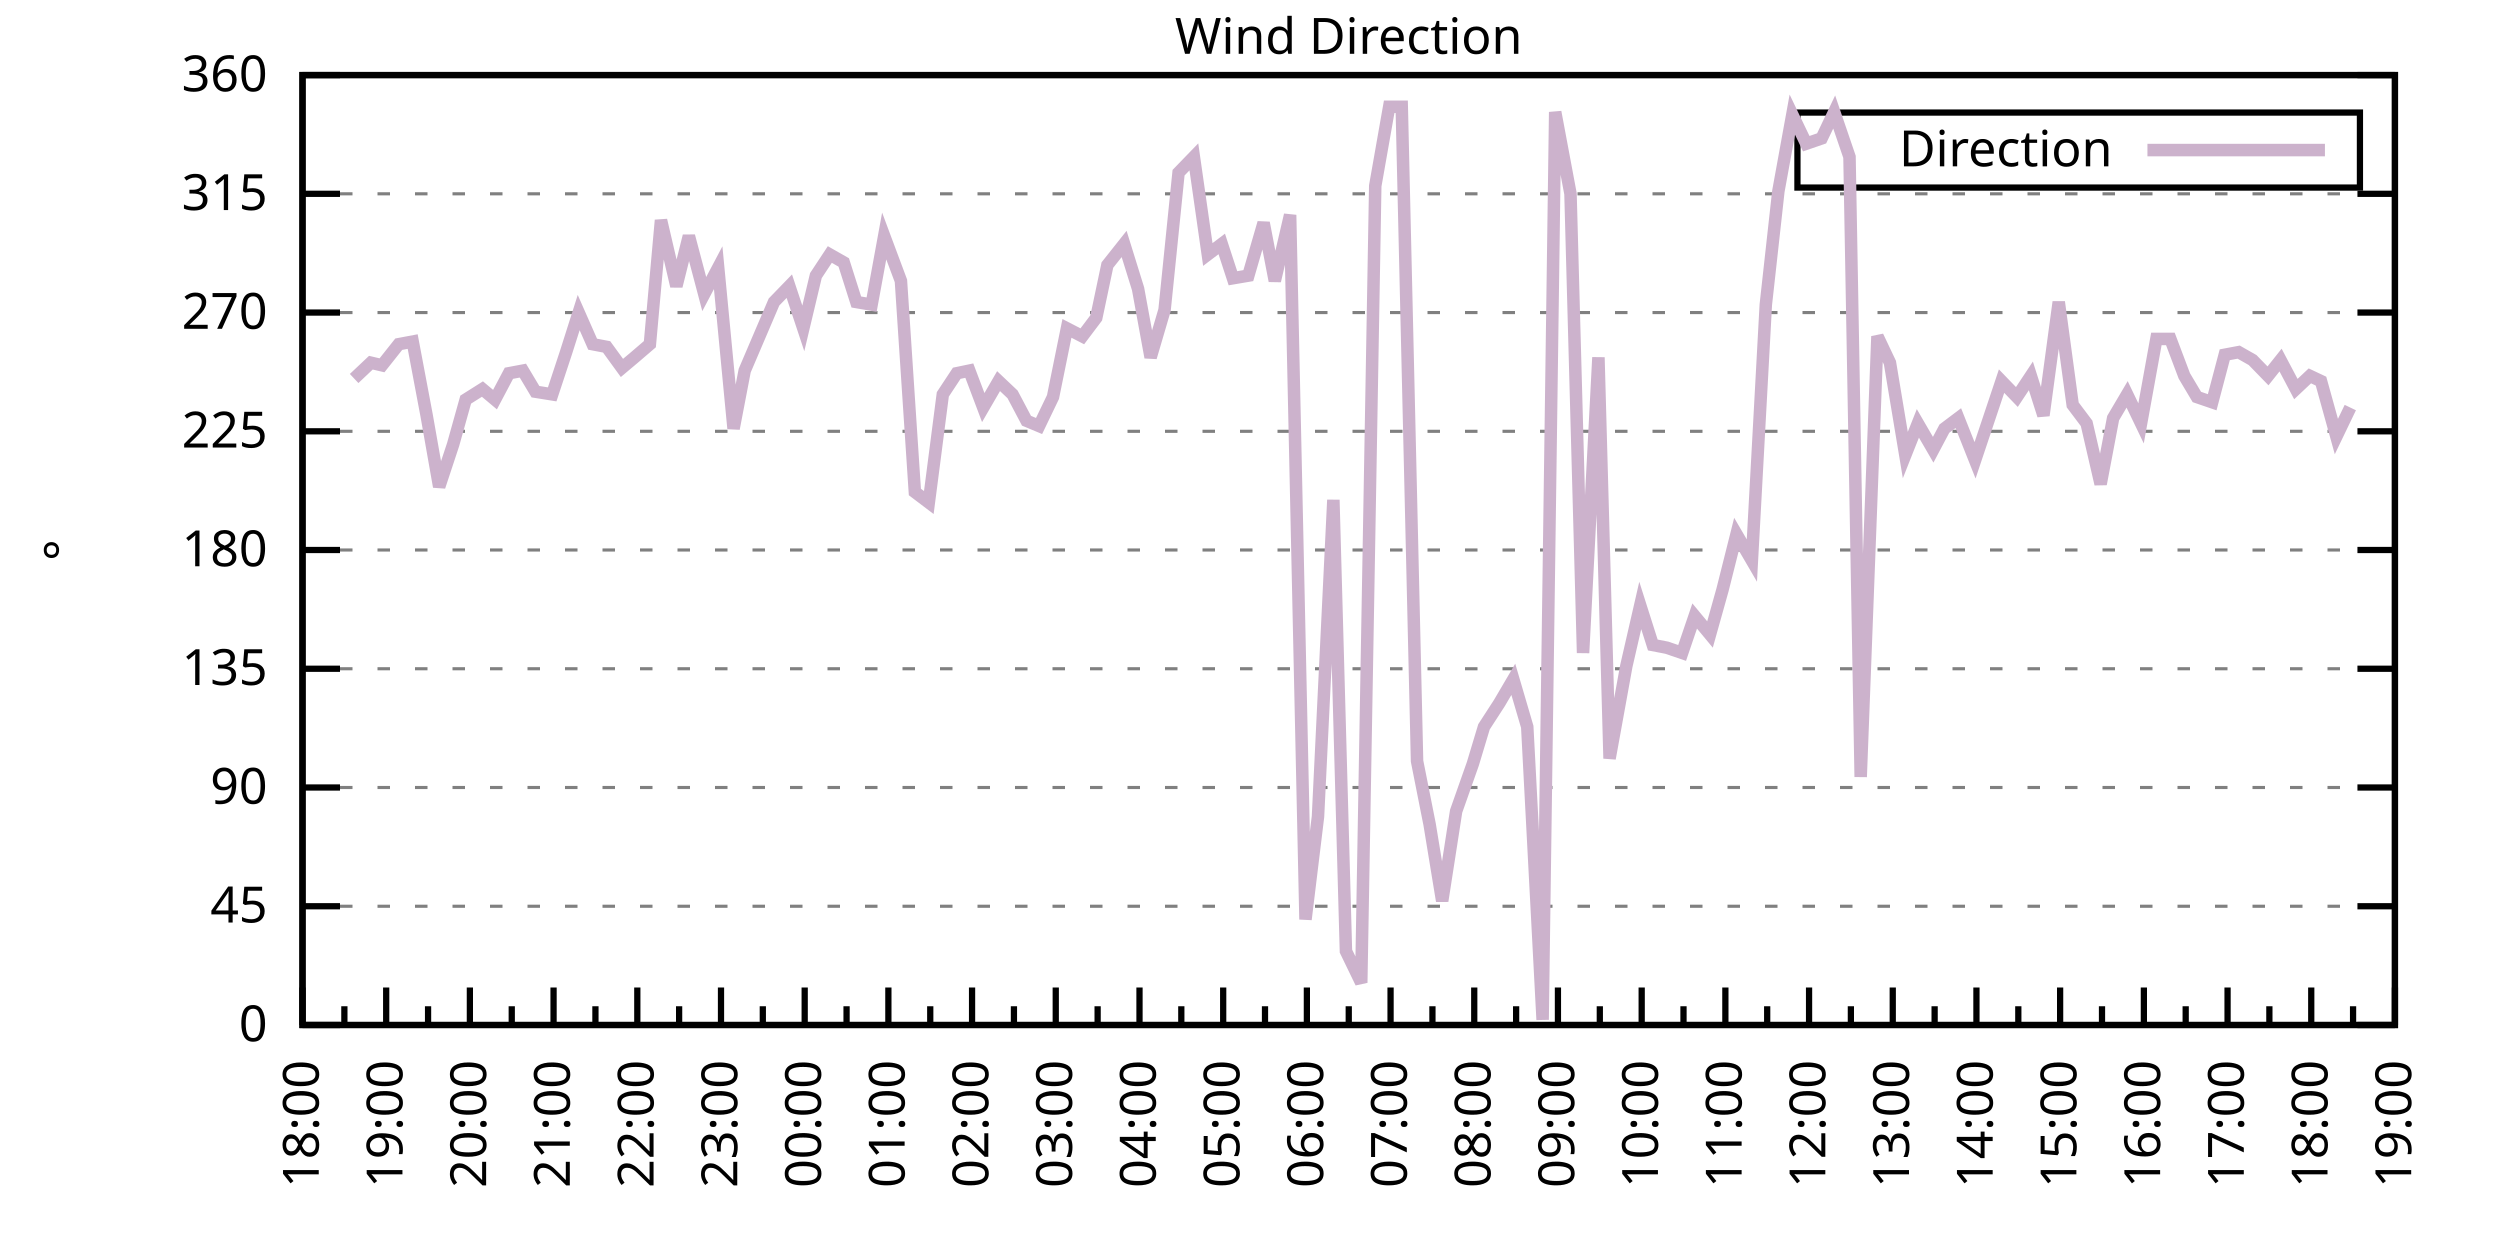
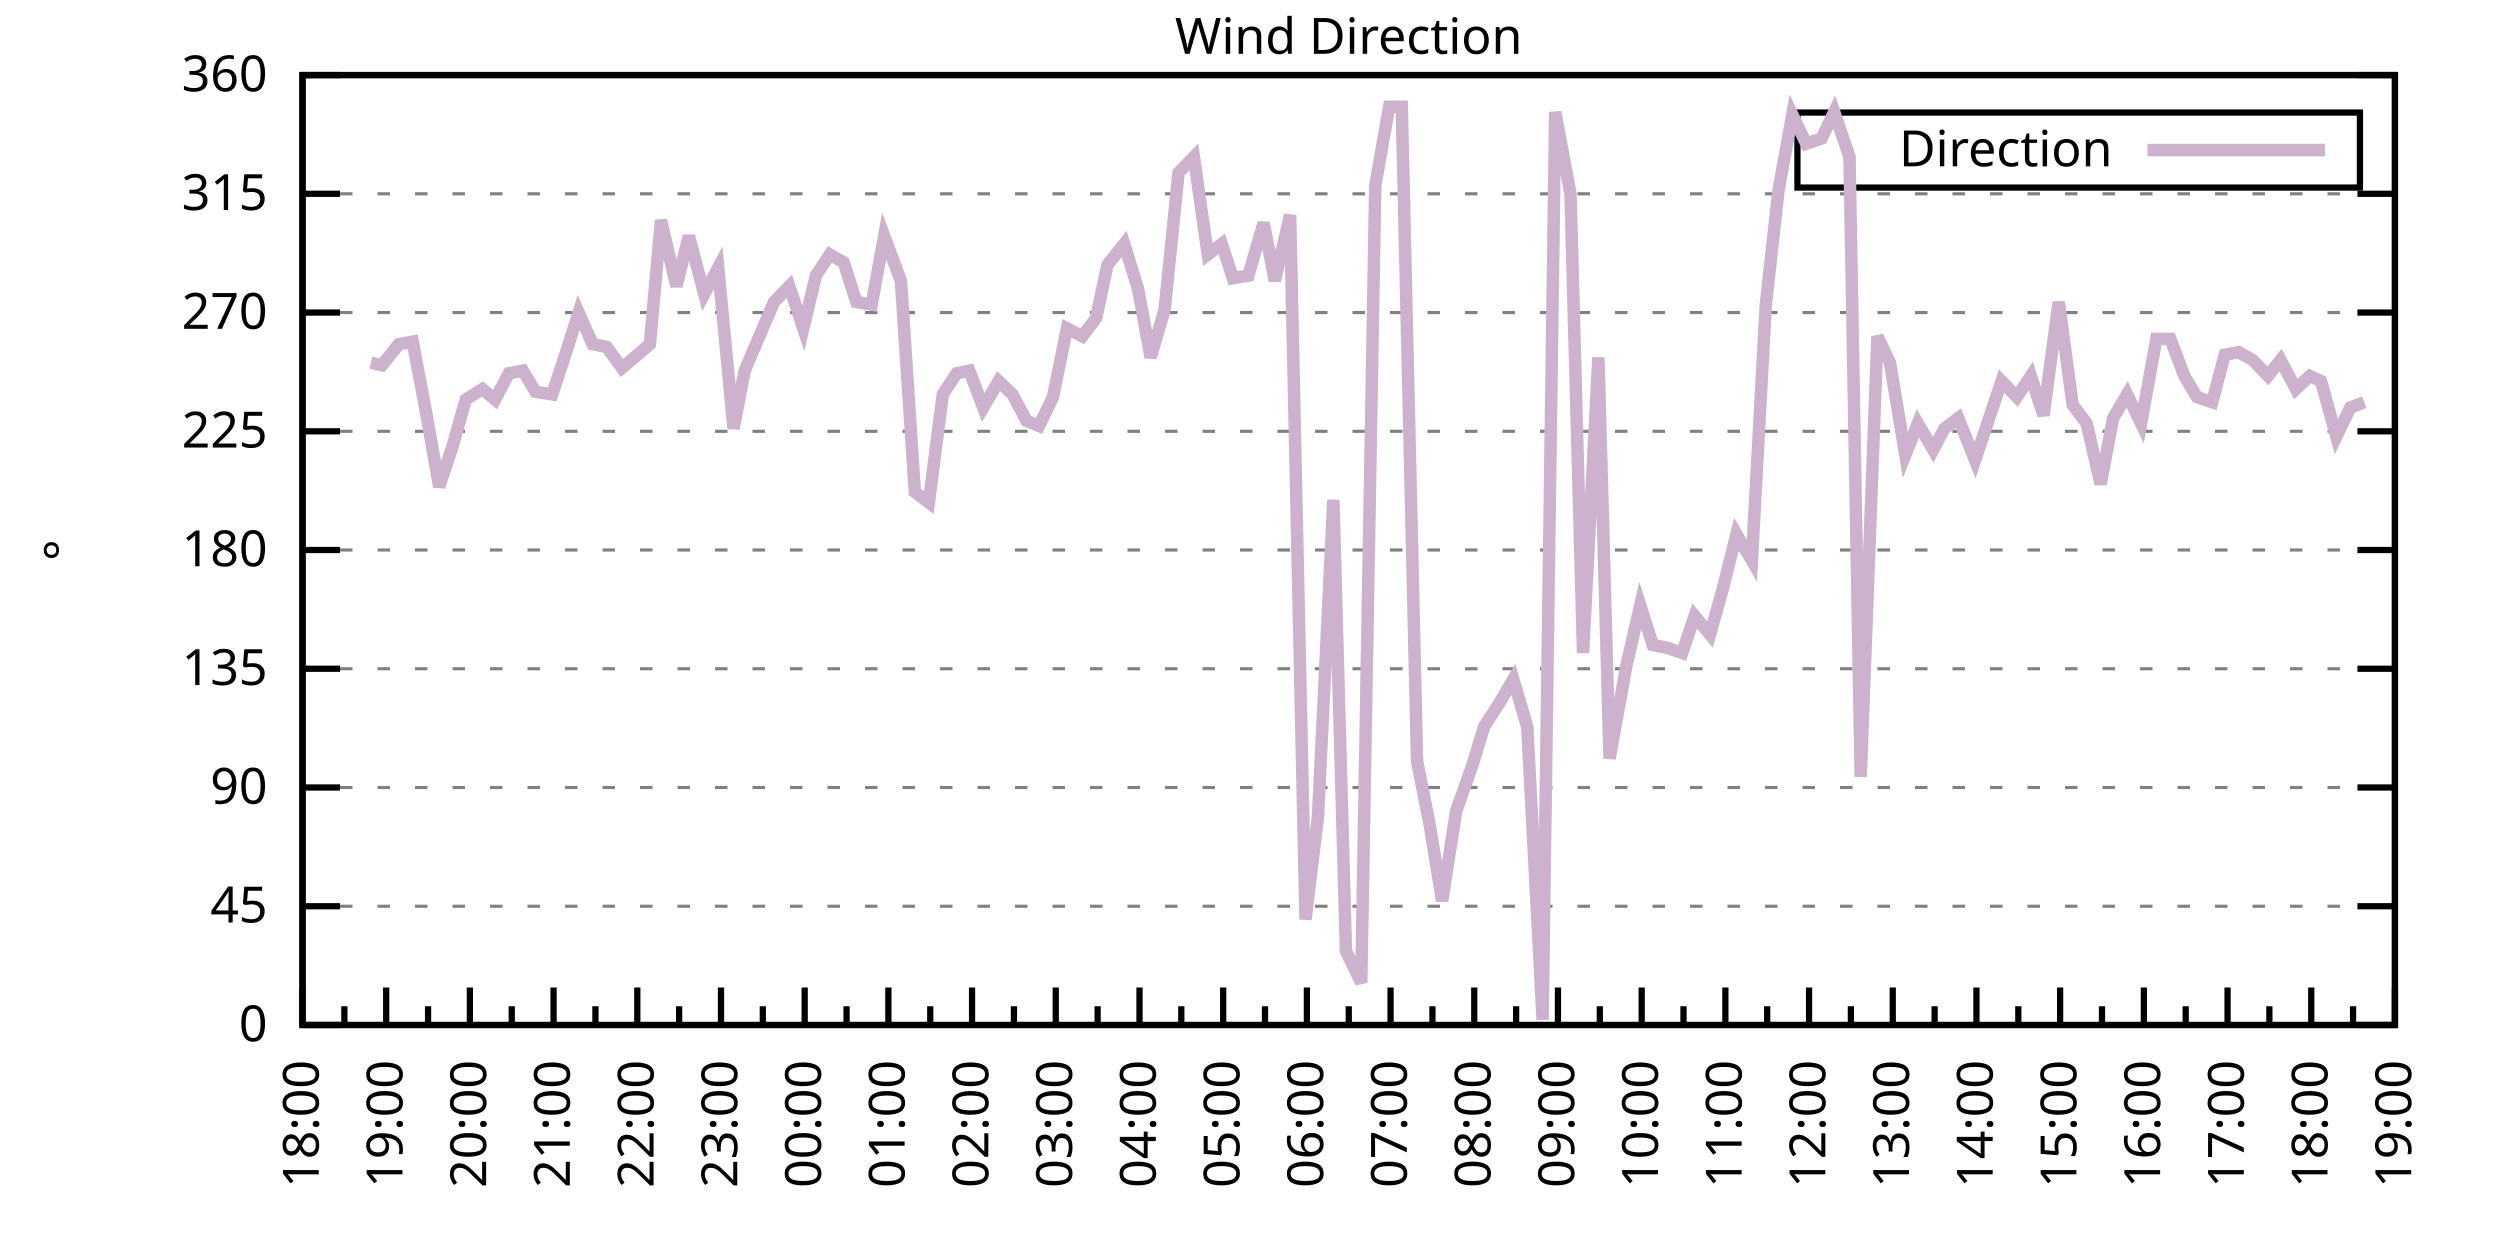
<svg xmlns="http://www.w3.org/2000/svg" xmlns:xlink="http://www.w3.org/1999/xlink" width="400" height="200" viewBox="0 0 400 200">
  <g id="gnuplot_canvas">
    <rect x="0" y="0" width="400" height="200" fill="none" />
    <defs>
      <circle id="gpDot" r="0.5" stroke-width="0.5" stroke="currentColor" />
      <path id="gpPt0" stroke-width="0.333" stroke="currentColor" d="M-1,0 h2 M0,-1 v2" />
      <path id="gpPt1" stroke-width="0.333" stroke="currentColor" d="M-1,-1 L1,1 M1,-1 L-1,1" />
      <path id="gpPt2" stroke-width="0.333" stroke="currentColor" d="M-1,0 L1,0 M0,-1 L0,1 M-1,-1 L1,1 M-1,1 L1,-1" />
      <rect id="gpPt3" stroke-width="0.333" stroke="currentColor" x="-1" y="-1" width="2" height="2" />
      <rect id="gpPt4" stroke-width="0.333" stroke="currentColor" fill="currentColor" x="-1" y="-1" width="2" height="2" />
      <circle id="gpPt5" stroke-width="0.333" stroke="currentColor" cx="0" cy="0" r="1" />
      <use xlink:href="#gpPt5" id="gpPt6" fill="currentColor" stroke="none" />
      <path id="gpPt7" stroke-width="0.333" stroke="currentColor" d="M0,-1.33 L-1.33,0.67 L1.33,0.67 z" />
      <use xlink:href="#gpPt7" id="gpPt8" fill="currentColor" stroke="none" />
      <use xlink:href="#gpPt7" id="gpPt9" stroke="currentColor" transform="rotate(180)" />
      <use xlink:href="#gpPt9" id="gpPt10" fill="currentColor" stroke="none" />
      <use xlink:href="#gpPt3" id="gpPt11" stroke="currentColor" transform="rotate(45)" />
      <use xlink:href="#gpPt11" id="gpPt12" fill="currentColor" stroke="none" />
      <path id="gpPt13" stroke-width="0.333" stroke="currentColor" d="M0,1.330 L1.265,0.411 L0.782,-1.067 L-0.782,-1.076 L-1.265,0.411 z" />
      <use xlink:href="#gpPt13" id="gpPt14" fill="currentColor" stroke="none" />
      <filter id="textbox" filterUnits="objectBoundingBox" x="0" y="0" height="1" width="1">
        <feFlood flood-color="white" flood-opacity="1" result="bgnd" />
        <feComposite in="SourceGraphic" in2="bgnd" operator="atop" />
      </filter>
      <filter id="greybox" filterUnits="objectBoundingBox" x="0" y="0" height="1" width="1">
        <feFlood flood-color="lightgrey" flood-opacity="1" result="grey" />
        <feComposite in="SourceGraphic" in2="grey" operator="atop" />
      </filter>
    </defs>
    <g fill="none" color="white" stroke="currentColor" stroke-width="1.00" stroke-linecap="butt" stroke-linejoin="miter">
</g>
    <g fill="none" color="black" stroke="currentColor" stroke-width="1.00" stroke-linecap="butt" stroke-linejoin="miter">
      <g stroke="none" shape-rendering="crispEdges">
        <polygon fill="rgb(255, 255, 255)" points="48.40,164.00 383.18,164.00 383.18,12.02 48.40,12.02 " />
      </g>
    </g>
    <g fill="none" color="black" stroke="currentColor" stroke-width="1.00" stroke-linecap="butt" stroke-linejoin="miter">
</g>
    <g fill="none" color="black" stroke="black" stroke-width="0.50" stroke-linecap="butt" stroke-linejoin="miter">
</g>
    <g fill="none" color="gray" stroke="currentColor" stroke-width="0.50" stroke-linecap="butt" stroke-linejoin="miter">
      <path stroke="gray" stroke-dasharray="2,4" class="gridline" d="M48.40,164.00 L383.19,164.00  " />
    </g>
    <g fill="none" color="gray" stroke="gray" stroke-width="1.00" stroke-linecap="butt" stroke-linejoin="miter">
</g>
    <g fill="none" color="black" stroke="currentColor" stroke-width="1.00" stroke-linecap="butt" stroke-linejoin="miter">
      <path stroke="black" d="M48.40,164.00 L54.40,164.00 M383.19,164.00 L377.19,164.00  " />
      <g transform="translate(42.80,166.60)" stroke="none" fill="black" font-family="Sans" font-size="8.00" text-anchor="end">
        <text>
          <tspan font-family="Sans"> 0</tspan>
        </text>
      </g>
    </g>
    <g fill="none" color="black" stroke="currentColor" stroke-width="1.00" stroke-linecap="butt" stroke-linejoin="miter">
</g>
    <g fill="none" color="black" stroke="black" stroke-width="0.50" stroke-linecap="butt" stroke-linejoin="miter">
</g>
    <g fill="none" color="gray" stroke="currentColor" stroke-width="0.50" stroke-linecap="butt" stroke-linejoin="miter">
      <path stroke="gray" stroke-dasharray="2,4" class="gridline" d="M48.40,145.00 L383.19,145.00  " />
    </g>
    <g fill="none" color="gray" stroke="gray" stroke-width="1.00" stroke-linecap="butt" stroke-linejoin="miter">
</g>
    <g fill="none" color="black" stroke="currentColor" stroke-width="1.00" stroke-linecap="butt" stroke-linejoin="miter">
      <path stroke="black" d="M48.40,145.00 L54.40,145.00 M383.19,145.00 L377.19,145.00  " />
      <g transform="translate(42.80,147.60)" stroke="none" fill="black" font-family="Sans" font-size="8.00" text-anchor="end">
        <text>
          <tspan font-family="Sans"> 45</tspan>
        </text>
      </g>
    </g>
    <g fill="none" color="black" stroke="currentColor" stroke-width="1.00" stroke-linecap="butt" stroke-linejoin="miter">
</g>
    <g fill="none" color="black" stroke="black" stroke-width="0.50" stroke-linecap="butt" stroke-linejoin="miter">
</g>
    <g fill="none" color="gray" stroke="currentColor" stroke-width="0.50" stroke-linecap="butt" stroke-linejoin="miter">
      <path stroke="gray" stroke-dasharray="2,4" class="gridline" d="M48.40,126.00 L383.19,126.00  " />
    </g>
    <g fill="none" color="gray" stroke="gray" stroke-width="1.00" stroke-linecap="butt" stroke-linejoin="miter">
</g>
    <g fill="none" color="black" stroke="currentColor" stroke-width="1.00" stroke-linecap="butt" stroke-linejoin="miter">
      <path stroke="black" d="M48.40,126.00 L54.40,126.00 M383.19,126.00 L377.19,126.00  " />
      <g transform="translate(42.80,128.60)" stroke="none" fill="black" font-family="Sans" font-size="8.00" text-anchor="end">
        <text>
          <tspan font-family="Sans"> 90</tspan>
        </text>
      </g>
    </g>
    <g fill="none" color="black" stroke="currentColor" stroke-width="1.00" stroke-linecap="butt" stroke-linejoin="miter">
</g>
    <g fill="none" color="black" stroke="black" stroke-width="0.50" stroke-linecap="butt" stroke-linejoin="miter">
</g>
    <g fill="none" color="gray" stroke="currentColor" stroke-width="0.50" stroke-linecap="butt" stroke-linejoin="miter">
      <path stroke="gray" stroke-dasharray="2,4" class="gridline" d="M48.40,107.00 L383.19,107.00  " />
    </g>
    <g fill="none" color="gray" stroke="gray" stroke-width="1.00" stroke-linecap="butt" stroke-linejoin="miter">
</g>
    <g fill="none" color="black" stroke="currentColor" stroke-width="1.00" stroke-linecap="butt" stroke-linejoin="miter">
      <path stroke="black" d="M48.40,107.00 L54.40,107.00 M383.19,107.00 L377.19,107.00  " />
      <g transform="translate(42.80,109.60)" stroke="none" fill="black" font-family="Sans" font-size="8.00" text-anchor="end">
        <text>
          <tspan font-family="Sans"> 135</tspan>
        </text>
      </g>
    </g>
    <g fill="none" color="black" stroke="currentColor" stroke-width="1.00" stroke-linecap="butt" stroke-linejoin="miter">
</g>
    <g fill="none" color="black" stroke="black" stroke-width="0.50" stroke-linecap="butt" stroke-linejoin="miter">
</g>
    <g fill="none" color="gray" stroke="currentColor" stroke-width="0.50" stroke-linecap="butt" stroke-linejoin="miter">
      <path stroke="gray" stroke-dasharray="2,4" class="gridline" d="M48.40,88.00 L383.19,88.00  " />
    </g>
    <g fill="none" color="gray" stroke="gray" stroke-width="1.00" stroke-linecap="butt" stroke-linejoin="miter">
</g>
    <g fill="none" color="black" stroke="currentColor" stroke-width="1.00" stroke-linecap="butt" stroke-linejoin="miter">
      <path stroke="black" d="M48.40,88.00 L54.40,88.00 M383.19,88.00 L377.19,88.00  " />
      <g transform="translate(42.80,90.60)" stroke="none" fill="black" font-family="Sans" font-size="8.00" text-anchor="end">
        <text>
          <tspan font-family="Sans"> 180</tspan>
        </text>
      </g>
    </g>
    <g fill="none" color="black" stroke="currentColor" stroke-width="1.00" stroke-linecap="butt" stroke-linejoin="miter">
</g>
    <g fill="none" color="black" stroke="black" stroke-width="0.50" stroke-linecap="butt" stroke-linejoin="miter">
</g>
    <g fill="none" color="gray" stroke="currentColor" stroke-width="0.50" stroke-linecap="butt" stroke-linejoin="miter">
      <path stroke="gray" stroke-dasharray="2,4" class="gridline" d="M48.40,69.01 L383.19,69.01  " />
    </g>
    <g fill="none" color="gray" stroke="gray" stroke-width="1.00" stroke-linecap="butt" stroke-linejoin="miter">
</g>
    <g fill="none" color="black" stroke="currentColor" stroke-width="1.00" stroke-linecap="butt" stroke-linejoin="miter">
      <path stroke="black" d="M48.40,69.01 L54.40,69.01 M383.19,69.01 L377.19,69.01  " />
      <g transform="translate(42.80,71.61)" stroke="none" fill="black" font-family="Sans" font-size="8.00" text-anchor="end">
        <text>
          <tspan font-family="Sans"> 225</tspan>
        </text>
      </g>
    </g>
    <g fill="none" color="black" stroke="currentColor" stroke-width="1.00" stroke-linecap="butt" stroke-linejoin="miter">
</g>
    <g fill="none" color="black" stroke="black" stroke-width="0.50" stroke-linecap="butt" stroke-linejoin="miter">
</g>
    <g fill="none" color="gray" stroke="currentColor" stroke-width="0.50" stroke-linecap="butt" stroke-linejoin="miter">
      <path stroke="gray" stroke-dasharray="2,4" class="gridline" d="M48.40,50.01 L383.19,50.01  " />
    </g>
    <g fill="none" color="gray" stroke="gray" stroke-width="1.00" stroke-linecap="butt" stroke-linejoin="miter">
</g>
    <g fill="none" color="black" stroke="currentColor" stroke-width="1.00" stroke-linecap="butt" stroke-linejoin="miter">
      <path stroke="black" d="M48.40,50.01 L54.40,50.01 M383.19,50.01 L377.19,50.01  " />
      <g transform="translate(42.80,52.61)" stroke="none" fill="black" font-family="Sans" font-size="8.00" text-anchor="end">
        <text>
          <tspan font-family="Sans"> 270</tspan>
        </text>
      </g>
    </g>
    <g fill="none" color="black" stroke="currentColor" stroke-width="1.00" stroke-linecap="butt" stroke-linejoin="miter">
</g>
    <g fill="none" color="black" stroke="black" stroke-width="0.50" stroke-linecap="butt" stroke-linejoin="miter">
</g>
    <g fill="none" color="gray" stroke="currentColor" stroke-width="0.50" stroke-linecap="butt" stroke-linejoin="miter">
      <path stroke="gray" stroke-dasharray="2,4" class="gridline" d="M48.40,31.01 L383.19,31.01  " />
    </g>
    <g fill="none" color="gray" stroke="gray" stroke-width="1.00" stroke-linecap="butt" stroke-linejoin="miter">
</g>
    <g fill="none" color="black" stroke="currentColor" stroke-width="1.00" stroke-linecap="butt" stroke-linejoin="miter">
      <path stroke="black" d="M48.40,31.01 L54.40,31.01 M383.19,31.01 L377.19,31.01  " />
      <g transform="translate(42.80,33.61)" stroke="none" fill="black" font-family="Sans" font-size="8.00" text-anchor="end">
        <text>
          <tspan font-family="Sans"> 315</tspan>
        </text>
      </g>
    </g>
    <g fill="none" color="black" stroke="currentColor" stroke-width="1.00" stroke-linecap="butt" stroke-linejoin="miter">
</g>
    <g fill="none" color="black" stroke="black" stroke-width="0.50" stroke-linecap="butt" stroke-linejoin="miter">
</g>
    <g fill="none" color="gray" stroke="currentColor" stroke-width="0.50" stroke-linecap="butt" stroke-linejoin="miter">
      <path stroke="gray" stroke-dasharray="2,4" class="gridline" d="M48.40,12.01 L383.19,12.01  " />
    </g>
    <g fill="none" color="gray" stroke="gray" stroke-width="1.00" stroke-linecap="butt" stroke-linejoin="miter">
</g>
    <g fill="none" color="black" stroke="currentColor" stroke-width="1.00" stroke-linecap="butt" stroke-linejoin="miter">
      <path stroke="black" d="M48.40,12.01 L54.40,12.01 M383.19,12.01 L377.19,12.01  " />
      <g transform="translate(42.80,14.61)" stroke="none" fill="black" font-family="Sans" font-size="8.00" text-anchor="end">
        <text>
          <tspan font-family="Sans"> 360</tspan>
        </text>
      </g>
    </g>
    <g fill="none" color="black" stroke="currentColor" stroke-width="1.00" stroke-linecap="butt" stroke-linejoin="miter">
      <path stroke="black" d="M48.40,164.00 L48.40,158.00  " />
      <g transform="translate(51.00,169.60) rotate(270)" stroke="none" fill="black" font-family="Sans" font-size="8.00" text-anchor="end">
        <text>
          <tspan font-family="Sans">18:00</tspan>
        </text>
      </g>
    </g>
    <g fill="none" color="black" stroke="currentColor" stroke-width="1.00" stroke-linecap="butt" stroke-linejoin="miter">
      <path stroke="black" d="M55.10,164.00 L55.10,161.00 M61.79,164.00 L61.79,158.00  " />
      <g transform="translate(64.39,169.60) rotate(270)" stroke="none" fill="black" font-family="Sans" font-size="8.00" text-anchor="end">
        <text>
          <tspan font-family="Sans">19:00</tspan>
        </text>
      </g>
    </g>
    <g fill="none" color="black" stroke="currentColor" stroke-width="1.00" stroke-linecap="butt" stroke-linejoin="miter">
      <path stroke="black" d="M68.49,164.00 L68.49,161.00 M75.18,164.00 L75.18,158.00  " />
      <g transform="translate(77.78,169.60) rotate(270)" stroke="none" fill="black" font-family="Sans" font-size="8.00" text-anchor="end">
        <text>
          <tspan font-family="Sans">20:00</tspan>
        </text>
      </g>
    </g>
    <g fill="none" color="black" stroke="currentColor" stroke-width="1.00" stroke-linecap="butt" stroke-linejoin="miter">
      <path stroke="black" d="M81.88,164.00 L81.88,161.00 M88.57,164.00 L88.57,158.00  " />
      <g transform="translate(91.17,169.60) rotate(270)" stroke="none" fill="black" font-family="Sans" font-size="8.00" text-anchor="end">
        <text>
          <tspan font-family="Sans">21:00</tspan>
        </text>
      </g>
    </g>
    <g fill="none" color="black" stroke="currentColor" stroke-width="1.00" stroke-linecap="butt" stroke-linejoin="miter">
      <path stroke="black" d="M95.27,164.00 L95.27,161.00 M101.97,164.00 L101.97,158.00  " />
      <g transform="translate(104.57,169.60) rotate(270)" stroke="none" fill="black" font-family="Sans" font-size="8.00" text-anchor="end">
        <text>
          <tspan font-family="Sans">22:00</tspan>
        </text>
      </g>
    </g>
    <g fill="none" color="black" stroke="currentColor" stroke-width="1.00" stroke-linecap="butt" stroke-linejoin="miter">
      <path stroke="black" d="M108.66,164.00 L108.66,161.00 M115.36,164.00 L115.36,158.00  " />
      <g transform="translate(117.96,169.60) rotate(270)" stroke="none" fill="black" font-family="Sans" font-size="8.00" text-anchor="end">
        <text>
          <tspan font-family="Sans">23:00</tspan>
        </text>
      </g>
    </g>
    <g fill="none" color="black" stroke="currentColor" stroke-width="1.00" stroke-linecap="butt" stroke-linejoin="miter">
      <path stroke="black" d="M122.05,164.00 L122.05,161.00 M128.75,164.00 L128.75,158.00  " />
      <g transform="translate(131.35,169.60) rotate(270)" stroke="none" fill="black" font-family="Sans" font-size="8.00" text-anchor="end">
        <text>
          <tspan font-family="Sans">00:00</tspan>
        </text>
      </g>
    </g>
    <g fill="none" color="black" stroke="currentColor" stroke-width="1.00" stroke-linecap="butt" stroke-linejoin="miter">
      <path stroke="black" d="M135.45,164.00 L135.45,161.00 M142.14,164.00 L142.14,158.00  " />
      <g transform="translate(144.74,169.60) rotate(270)" stroke="none" fill="black" font-family="Sans" font-size="8.00" text-anchor="end">
        <text>
          <tspan font-family="Sans">01:00</tspan>
        </text>
      </g>
    </g>
    <g fill="none" color="black" stroke="currentColor" stroke-width="1.00" stroke-linecap="butt" stroke-linejoin="miter">
      <path stroke="black" d="M148.84,164.00 L148.84,161.00 M155.53,164.00 L155.53,158.00  " />
      <g transform="translate(158.13,169.60) rotate(270)" stroke="none" fill="black" font-family="Sans" font-size="8.00" text-anchor="end">
        <text>
          <tspan font-family="Sans">02:00</tspan>
        </text>
      </g>
    </g>
    <g fill="none" color="black" stroke="currentColor" stroke-width="1.00" stroke-linecap="butt" stroke-linejoin="miter">
      <path stroke="black" d="M162.23,164.00 L162.23,161.00 M168.92,164.00 L168.92,158.00  " />
      <g transform="translate(171.52,169.60) rotate(270)" stroke="none" fill="black" font-family="Sans" font-size="8.00" text-anchor="end">
        <text>
          <tspan font-family="Sans">03:00</tspan>
        </text>
      </g>
    </g>
    <g fill="none" color="black" stroke="currentColor" stroke-width="1.00" stroke-linecap="butt" stroke-linejoin="miter">
      <path stroke="black" d="M175.62,164.00 L175.62,161.00 M182.32,164.00 L182.32,158.00  " />
      <g transform="translate(184.92,169.60) rotate(270)" stroke="none" fill="black" font-family="Sans" font-size="8.00" text-anchor="end">
        <text>
          <tspan font-family="Sans">04:00</tspan>
        </text>
      </g>
    </g>
    <g fill="none" color="black" stroke="currentColor" stroke-width="1.00" stroke-linecap="butt" stroke-linejoin="miter">
      <path stroke="black" d="M189.01,164.00 L189.01,161.00 M195.71,164.00 L195.71,158.00  " />
      <g transform="translate(198.31,169.60) rotate(270)" stroke="none" fill="black" font-family="Sans" font-size="8.00" text-anchor="end">
        <text>
          <tspan font-family="Sans">05:00</tspan>
        </text>
      </g>
    </g>
    <g fill="none" color="black" stroke="currentColor" stroke-width="1.00" stroke-linecap="butt" stroke-linejoin="miter">
      <path stroke="black" d="M202.40,164.00 L202.40,161.00 M209.10,164.00 L209.10,158.00  " />
      <g transform="translate(211.70,169.60) rotate(270)" stroke="none" fill="black" font-family="Sans" font-size="8.00" text-anchor="end">
        <text>
          <tspan font-family="Sans">06:00</tspan>
        </text>
      </g>
    </g>
    <g fill="none" color="black" stroke="currentColor" stroke-width="1.00" stroke-linecap="butt" stroke-linejoin="miter">
      <path stroke="black" d="M215.80,164.00 L215.80,161.00 M222.49,164.00 L222.49,158.00  " />
      <g transform="translate(225.09,169.60) rotate(270)" stroke="none" fill="black" font-family="Sans" font-size="8.00" text-anchor="end">
        <text>
          <tspan font-family="Sans">07:00</tspan>
        </text>
      </g>
    </g>
    <g fill="none" color="black" stroke="currentColor" stroke-width="1.00" stroke-linecap="butt" stroke-linejoin="miter">
      <path stroke="black" d="M229.19,164.00 L229.19,161.00 M235.88,164.00 L235.88,158.00  " />
      <g transform="translate(238.48,169.60) rotate(270)" stroke="none" fill="black" font-family="Sans" font-size="8.00" text-anchor="end">
        <text>
          <tspan font-family="Sans">08:00</tspan>
        </text>
      </g>
    </g>
    <g fill="none" color="black" stroke="currentColor" stroke-width="1.00" stroke-linecap="butt" stroke-linejoin="miter">
      <path stroke="black" d="M242.58,164.00 L242.58,161.00 M249.27,164.00 L249.27,158.00  " />
      <g transform="translate(251.87,169.60) rotate(270)" stroke="none" fill="black" font-family="Sans" font-size="8.00" text-anchor="end">
        <text>
          <tspan font-family="Sans">09:00</tspan>
        </text>
      </g>
    </g>
    <g fill="none" color="black" stroke="currentColor" stroke-width="1.00" stroke-linecap="butt" stroke-linejoin="miter">
      <path stroke="black" d="M255.97,164.00 L255.97,161.00 M262.67,164.00 L262.67,158.00  " />
      <g transform="translate(265.27,169.60) rotate(270)" stroke="none" fill="black" font-family="Sans" font-size="8.00" text-anchor="end">
        <text>
          <tspan font-family="Sans">10:00</tspan>
        </text>
      </g>
    </g>
    <g fill="none" color="black" stroke="currentColor" stroke-width="1.00" stroke-linecap="butt" stroke-linejoin="miter">
      <path stroke="black" d="M269.36,164.00 L269.36,161.00 M276.06,164.00 L276.06,158.00  " />
      <g transform="translate(278.66,169.60) rotate(270)" stroke="none" fill="black" font-family="Sans" font-size="8.00" text-anchor="end">
        <text>
          <tspan font-family="Sans">11:00</tspan>
        </text>
      </g>
    </g>
    <g fill="none" color="black" stroke="currentColor" stroke-width="1.00" stroke-linecap="butt" stroke-linejoin="miter">
      <path stroke="black" d="M282.75,164.00 L282.75,161.00 M289.45,164.00 L289.45,158.00  " />
      <g transform="translate(292.05,169.60) rotate(270)" stroke="none" fill="black" font-family="Sans" font-size="8.00" text-anchor="end">
        <text>
          <tspan font-family="Sans">12:00</tspan>
        </text>
      </g>
    </g>
    <g fill="none" color="black" stroke="currentColor" stroke-width="1.00" stroke-linecap="butt" stroke-linejoin="miter">
      <path stroke="black" d="M296.14,164.00 L296.14,161.00 M302.84,164.00 L302.84,158.00  " />
      <g transform="translate(305.44,169.60) rotate(270)" stroke="none" fill="black" font-family="Sans" font-size="8.00" text-anchor="end">
        <text>
          <tspan font-family="Sans">13:00</tspan>
        </text>
      </g>
    </g>
    <g fill="none" color="black" stroke="currentColor" stroke-width="1.00" stroke-linecap="butt" stroke-linejoin="miter">
      <path stroke="black" d="M309.54,164.00 L309.54,161.00 M316.23,164.00 L316.23,158.00  " />
      <g transform="translate(318.83,169.60) rotate(270)" stroke="none" fill="black" font-family="Sans" font-size="8.00" text-anchor="end">
        <text>
          <tspan font-family="Sans">14:00</tspan>
        </text>
      </g>
    </g>
    <g fill="none" color="black" stroke="currentColor" stroke-width="1.00" stroke-linecap="butt" stroke-linejoin="miter">
      <path stroke="black" d="M322.93,164.00 L322.93,161.00 M329.62,164.00 L329.62,158.00  " />
      <g transform="translate(332.22,169.60) rotate(270)" stroke="none" fill="black" font-family="Sans" font-size="8.00" text-anchor="end">
        <text>
          <tspan font-family="Sans">15:00</tspan>
        </text>
      </g>
    </g>
    <g fill="none" color="black" stroke="currentColor" stroke-width="1.00" stroke-linecap="butt" stroke-linejoin="miter">
      <path stroke="black" d="M336.32,164.00 L336.32,161.00 M343.02,164.00 L343.02,158.00  " />
      <g transform="translate(345.62,169.60) rotate(270)" stroke="none" fill="black" font-family="Sans" font-size="8.00" text-anchor="end">
        <text>
          <tspan font-family="Sans">16:00</tspan>
        </text>
      </g>
    </g>
    <g fill="none" color="black" stroke="currentColor" stroke-width="1.00" stroke-linecap="butt" stroke-linejoin="miter">
      <path stroke="black" d="M349.71,164.00 L349.71,161.00 M356.41,164.00 L356.41,158.00  " />
      <g transform="translate(359.01,169.60) rotate(270)" stroke="none" fill="black" font-family="Sans" font-size="8.00" text-anchor="end">
        <text>
          <tspan font-family="Sans">17:00</tspan>
        </text>
      </g>
    </g>
    <g fill="none" color="black" stroke="currentColor" stroke-width="1.00" stroke-linecap="butt" stroke-linejoin="miter">
      <path stroke="black" d="M363.10,164.00 L363.10,161.00 M369.80,164.00 L369.80,158.00  " />
      <g transform="translate(372.40,169.60) rotate(270)" stroke="none" fill="black" font-family="Sans" font-size="8.00" text-anchor="end">
        <text>
          <tspan font-family="Sans">18:00</tspan>
        </text>
      </g>
    </g>
    <g fill="none" color="black" stroke="currentColor" stroke-width="1.00" stroke-linecap="butt" stroke-linejoin="miter">
      <path stroke="black" d="M376.49,164.00 L376.49,161.00 M383.19,164.00 L383.19,158.00  " />
      <g transform="translate(385.79,169.60) rotate(270)" stroke="none" fill="black" font-family="Sans" font-size="8.00" text-anchor="end">
        <text>
          <tspan font-family="Sans">19:00</tspan>
        </text>
      </g>
    </g>
    <g fill="none" color="black" stroke="currentColor" stroke-width="1.00" stroke-linecap="butt" stroke-linejoin="miter">
</g>
    <g fill="none" color="black" stroke="currentColor" stroke-width="1.00" stroke-linecap="butt" stroke-linejoin="miter">
      <path stroke="black" d="M48.40,12.01 L48.40,164.00 L383.19,164.00 L383.19,12.01 L48.40,12.01 Z  " />
    </g>
    <g fill="none" color="black" stroke="currentColor" stroke-width="1.00" stroke-linecap="butt" stroke-linejoin="miter">
      <g transform="translate(12.80,88.01) rotate(270)" stroke="none" fill="black" font-family="Sans" font-size="8.00" text-anchor="middle">
        <text>
          <tspan font-family="Sans">°</tspan>
        </text>
      </g>
    </g>
    <g fill="none" color="black" stroke="currentColor" stroke-width="1.00" stroke-linecap="butt" stroke-linejoin="miter">
</g>
    <g fill="none" color="black" stroke="currentColor" stroke-width="1.00" stroke-linecap="butt" stroke-linejoin="miter">
      <path stroke="black" d="M287.59,30.01 L287.59,18.01 L377.59,18.01 L377.59,30.01 L287.59,30.01 Z  " />
    </g>
    <g id="Wind_direction_plot_1">
      <g fill="none" color="white" stroke="black" stroke-width="2.00" stroke-linecap="butt" stroke-linejoin="miter">
</g>
      <g fill="none" color="black" stroke="currentColor" stroke-width="2.00" stroke-linecap="butt" stroke-linejoin="miter">
        <g transform="translate(337.99,26.61)" stroke="none" fill="black" font-family="Sans" font-size="8.00" text-anchor="end">
          <text>
            <tspan font-family="Sans">Direction</tspan>
          </text>
        </g>
      </g>
      <g fill="none" color="black" stroke="currentColor" stroke-width="2.00" stroke-linecap="butt" stroke-linejoin="miter">
-         <path stroke="rgb(204, 178, 204)" d="M343.59,24.01 L371.99,24.01 M56.66,60.56 L59.34,58.03 L61.12,58.45 L63.80,55.07 L66.03,54.65 L68.26,66.47   L70.27,77.87 L72.50,71.12 L74.51,63.94 L77.19,62.25 L79.20,63.94 L81.43,59.72 L83.66,59.30 L85.67,62.67   L88.35,63.10 L90.58,56.34 L92.59,50.01 L94.82,55.07 L97.06,55.50 L99.51,58.87 L101.52,57.18 L103.98,55.07   L105.76,35.23 L108.22,45.79 L110.22,37.76 L112.68,47.05 L114.91,42.83 L117.37,68.58 L119.15,59.30 L123.84,48.32   L126.29,45.79 L128.53,52.54 L130.54,44.10 L132.77,40.72 L135.00,41.99 L137.01,48.32 L139.46,48.74 L141.47,37.76   L144.15,44.94 L146.38,78.72 L148.61,80.41 L150.85,63.10 L153.08,59.72 L155.09,59.30 L157.32,65.21 L159.77,60.98   L162.01,63.10 L164.24,67.32 L166.25,68.16 L168.48,63.52 L170.71,52.54 L173.17,53.81 L175.40,50.85 L177.18,42.41   L179.86,39.03 L182.09,46.21 L184.10,57.18 L186.33,49.59 L188.57,27.63 L191.02,25.10 L193.25,40.72 L195.48,39.03   L197.27,44.52 L199.73,44.10 L202.18,35.65 L203.97,44.94 L206.42,34.39 L208.88,147.11 L210.88,130.65 L213.34,79.98   L215.35,152.18 L217.80,157.24 L220.04,29.74 L222.27,17.08 L224.28,17.08 L226.73,121.78 L228.74,131.91 L230.75,144.16   L232.98,129.80 L235.66,122.20 L237.44,116.29 L239.90,112.49 L242.13,108.69 L244.36,116.29 L246.82,163.16 L248.83,17.92   L251.28,31.01 L253.29,104.47 L255.75,57.18 L257.53,121.36 L260.21,106.58 L262.44,96.87 L264.45,103.20 L266.68,103.63   L269.14,104.47 L271.15,98.56 L273.60,101.52 L275.61,94.34 L277.84,85.47 L280.30,89.69 L282.53,48.74 L284.54,30.59   L286.77,18.34 L289.00,22.99 L291.46,22.14 L293.47,17.92 L295.92,25.10 L297.71,124.31 L300.39,53.81 L302.39,58.03   L304.85,72.81 L306.86,67.74 L309.31,71.96 L311.10,68.58 L313.33,66.90 L316.01,73.65 L320.25,60.98 L322.70,63.52   L324.94,60.14 L326.95,66.47 L329.40,48.32 L331.63,64.78 L333.86,67.74 L336.10,77.45 L338.10,66.90 L340.34,63.10   L342.57,67.74 L345.02,54.23 L347.26,54.23 L349.49,60.14 L351.50,63.52 L353.95,64.36 L355.96,56.76 L358.19,56.34   L360.42,57.61 L362.88,60.14 L364.89,57.61 L367.34,62.25 L369.58,60.14 L371.36,60.98 L373.82,69.85 L376.05,65.21    " />
+         <path stroke="rgb(204, 178, 204)" d="M343.59,24.01 L371.99,24.01 M59.34,58.03 L61.12,58.45 L63.80,55.07 L66.03,54.65 L68.26,66.47 L70.27,77.87   L72.50,71.12 L74.51,63.94 L77.19,62.25 L79.20,63.94 L81.43,59.72 L83.66,59.30 L85.67,62.67 L88.35,63.10   L90.58,56.34 L92.59,50.01 L94.82,55.07 L97.06,55.50 L99.51,58.87 L101.52,57.18 L103.98,55.07 L105.76,35.23   L108.22,45.79 L110.22,37.76 L112.68,47.05 L114.91,42.83 L117.37,68.58 L119.15,59.30 L123.84,48.32 L126.29,45.79   L128.53,52.54 L130.54,44.10 L132.77,40.72 L135.00,41.99 L137.01,48.32 L139.46,48.74 L141.47,37.76 L144.15,44.94   L146.38,78.72 L148.61,80.41 L150.85,63.10 L153.08,59.72 L155.09,59.30 L157.32,65.21 L159.77,60.98 L162.01,63.10   L164.24,67.32 L166.25,68.16 L168.48,63.52 L170.71,52.54 L173.17,53.81 L175.40,50.85 L177.18,42.41 L179.86,39.03   L182.09,46.21 L184.10,57.18 L186.33,49.59 L188.57,27.63 L191.02,25.10 L193.25,40.72 L195.48,39.03 L197.27,44.52   L199.73,44.10 L202.18,35.65 L203.97,44.94 L206.42,34.39 L208.88,147.11 L210.88,130.65 L213.34,79.98 L215.35,152.18   L217.80,157.24 L220.04,29.74 L222.27,17.08 L224.28,17.08 L226.73,121.78 L228.74,131.91 L230.75,144.16 L232.98,129.80   L235.66,122.20 L237.44,116.29 L239.90,112.49 L242.13,108.69 L244.36,116.29 L246.82,163.16 L248.83,17.92 L251.28,31.01   L253.29,104.47 L255.75,57.18 L257.53,121.36 L260.21,106.58 L262.44,96.87 L264.45,103.20 L266.68,103.63 L269.14,104.47   L271.15,98.56 L273.60,101.52 L275.61,94.34 L277.84,85.47 L280.30,89.69 L282.53,48.74 L284.54,30.59 L286.77,18.34   L289.00,22.99 L291.46,22.14 L293.47,17.92 L295.92,25.10 L297.71,124.31 L300.39,53.81 L302.39,58.03 L304.85,72.81   L306.86,67.74 L309.31,71.96 L311.10,68.58 L313.33,66.90 L316.01,73.65 L320.25,60.98 L322.70,63.52 L324.94,60.14   L326.95,66.47 L329.40,48.32 L331.63,64.78 L333.86,67.74 L336.10,77.45 L338.10,66.90 L340.34,63.10 L342.57,67.74   L345.02,54.23 L347.26,54.23 L349.49,60.14 L351.50,63.52 L353.95,64.36 L355.96,56.76 L358.19,56.34 L360.42,57.61   L362.88,60.14 L364.89,57.61 L367.34,62.25 L369.58,60.14 L371.36,60.98 L373.82,69.85 L376.05,65.21 L378.28,64.36    " />
      </g>
    </g>
    <g fill="none" color="black" stroke="currentColor" stroke-width="2.00" stroke-linecap="butt" stroke-linejoin="miter">
</g>
    <g fill="none" color="black" stroke="black" stroke-width="1.00" stroke-linecap="butt" stroke-linejoin="miter">
</g>
    <g fill="none" color="black" stroke="currentColor" stroke-width="1.00" stroke-linecap="butt" stroke-linejoin="miter">
      <path stroke="black" d="M48.40,12.01 L48.40,164.00 L383.19,164.00 L383.19,12.01 L48.40,12.01 Z  " />
    </g>
    <g fill="none" color="black" stroke="currentColor" stroke-width="1.00" stroke-linecap="butt" stroke-linejoin="miter">
      <g transform="translate(215.79,8.61)" stroke="none" fill="black" font-family="Sans" font-size="8.00" text-anchor="middle">
        <text>
          <tspan font-family="Sans">Wind Direction</tspan>
        </text>
      </g>
    </g>
    <g fill="none" color="black" stroke="currentColor" stroke-width="1.00" stroke-linecap="butt" stroke-linejoin="miter">
</g>
  </g>
</svg>
